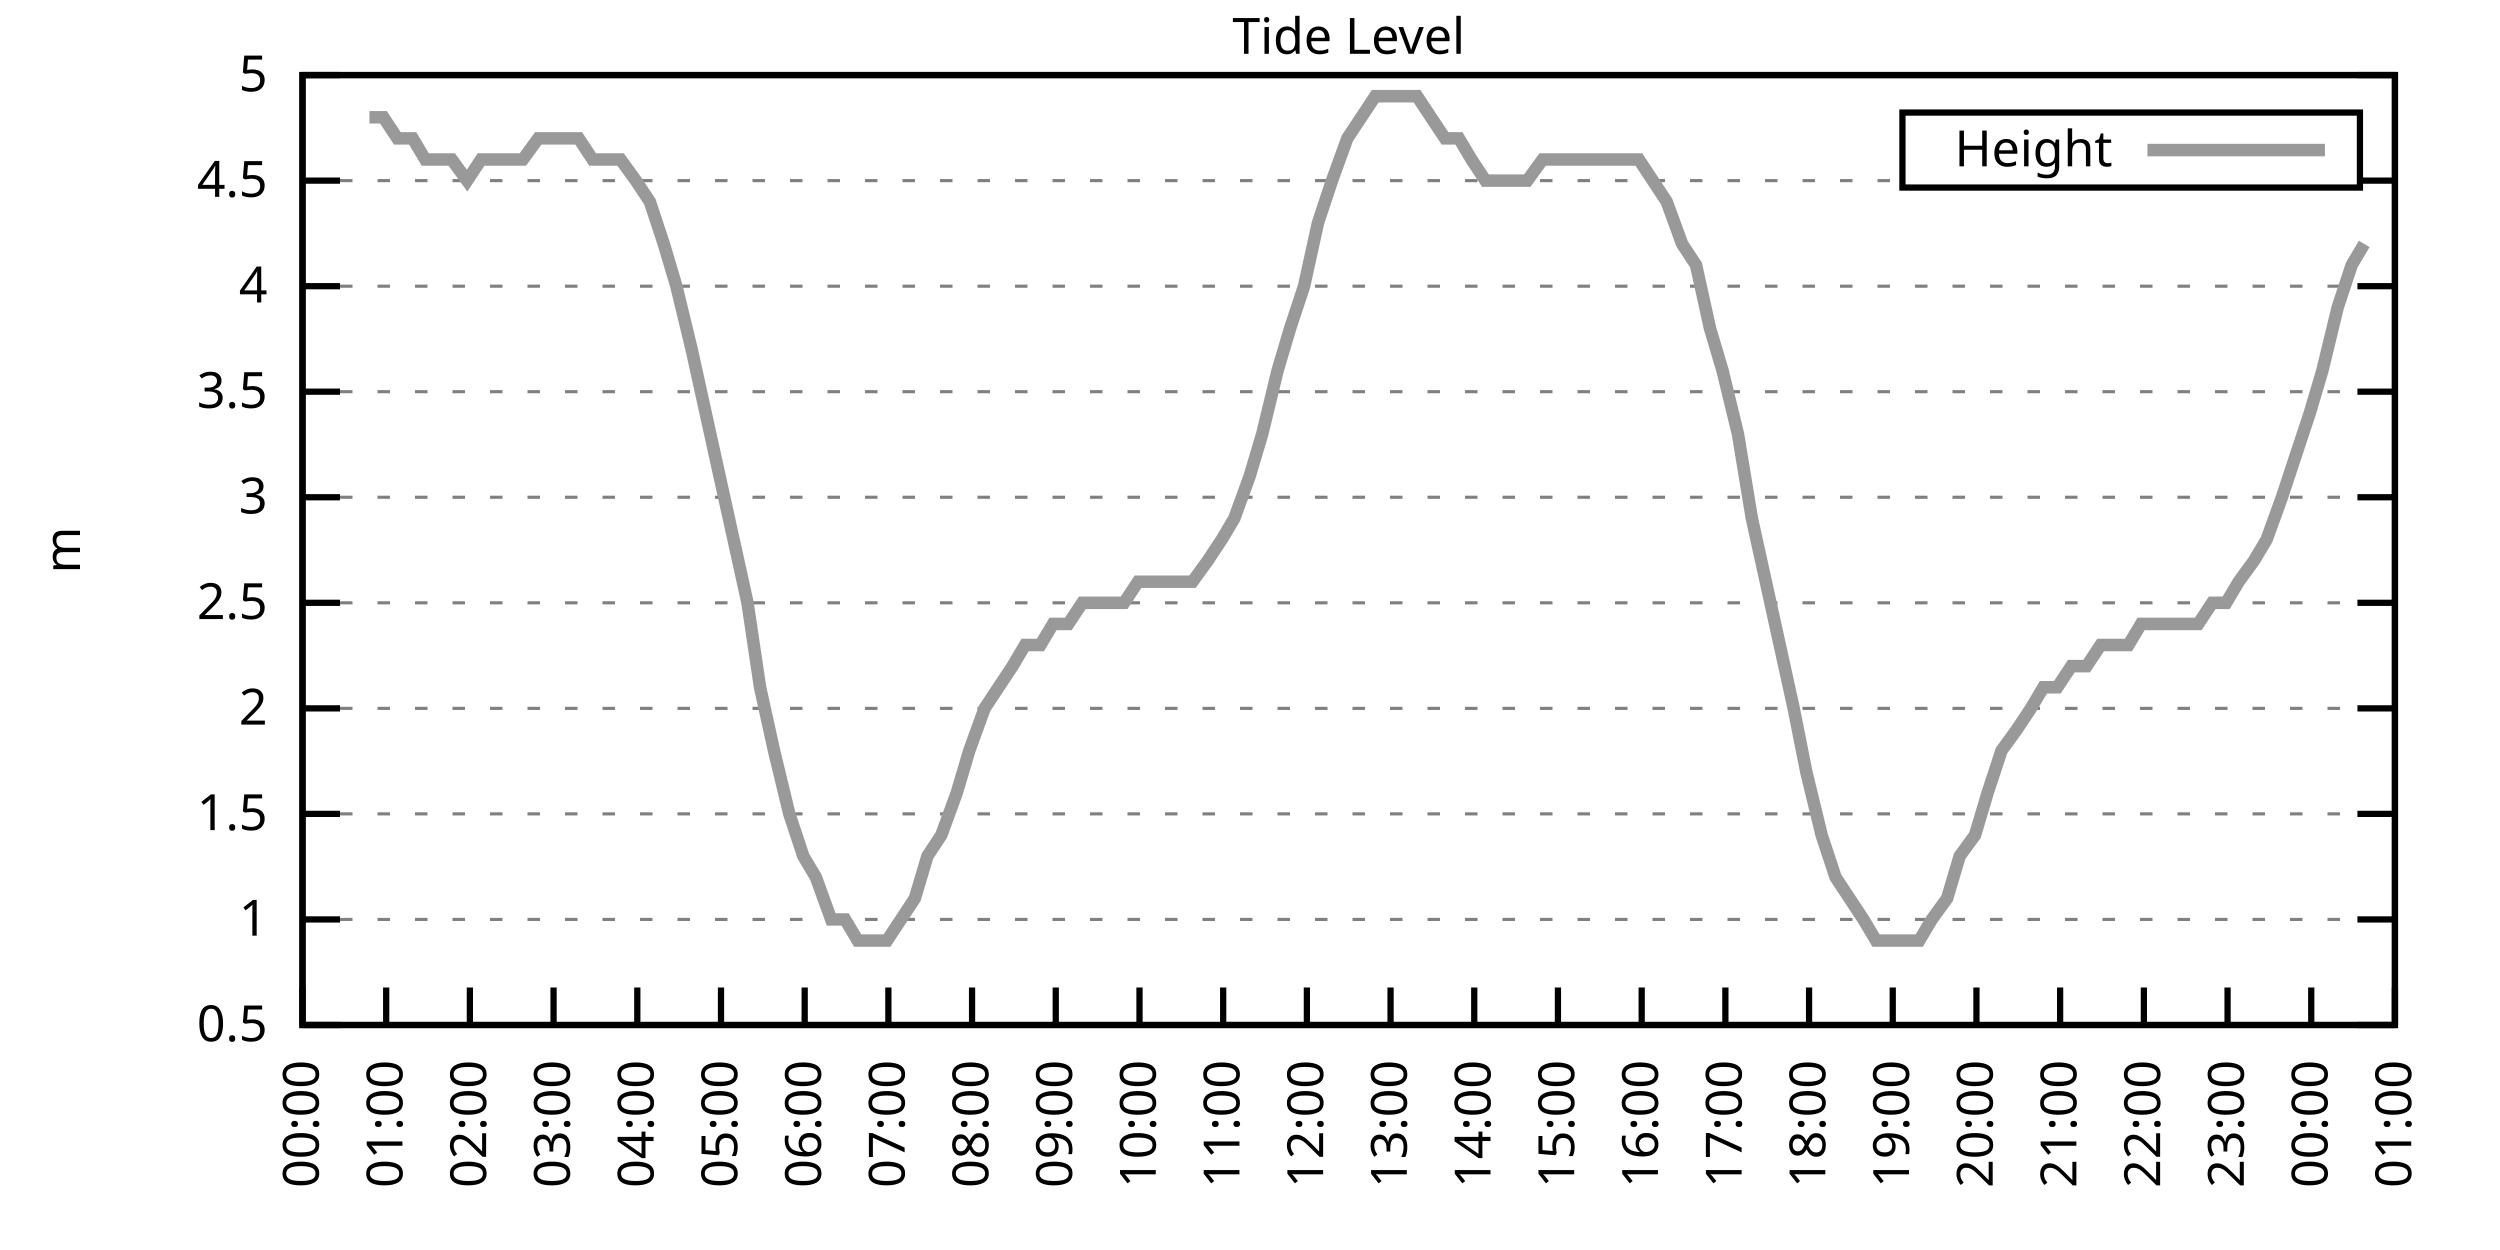
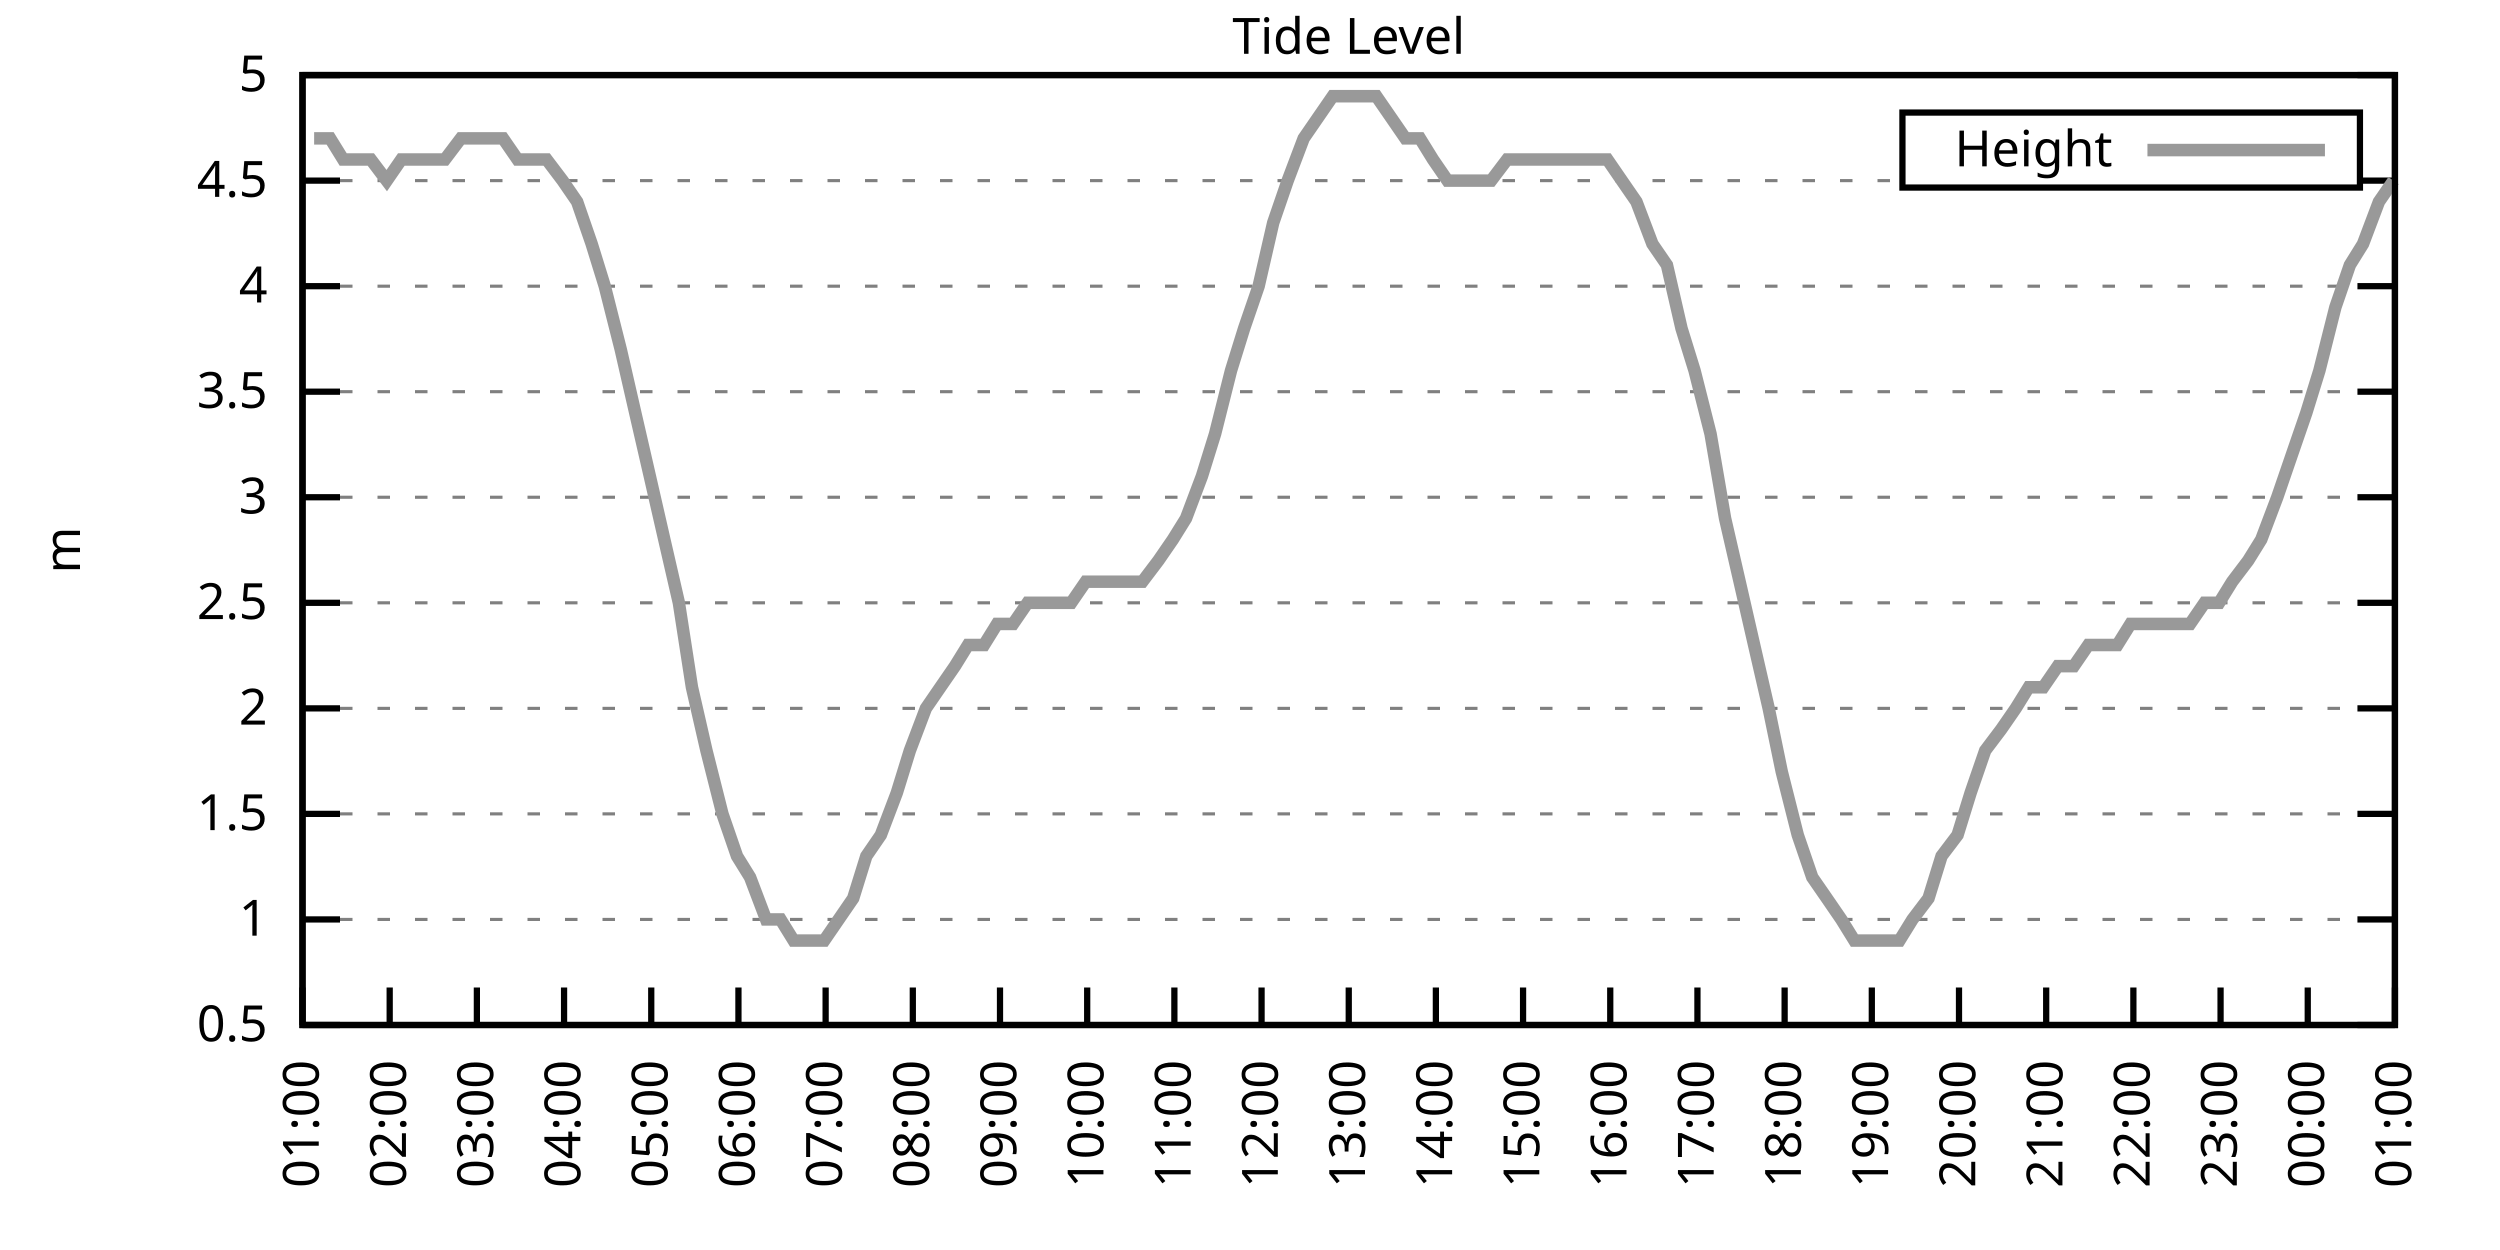
<svg xmlns="http://www.w3.org/2000/svg" xmlns:xlink="http://www.w3.org/1999/xlink" width="400" height="200" viewBox="0 0 400 200">
  <g id="gnuplot_canvas">
    <rect x="0" y="0" width="400" height="200" fill="none" />
    <defs>
      <circle id="gpDot" r="0.5" stroke-width="0.5" stroke="currentColor" />
      <path id="gpPt0" stroke-width="0.333" stroke="currentColor" d="M-1,0 h2 M0,-1 v2" />
      <path id="gpPt1" stroke-width="0.333" stroke="currentColor" d="M-1,-1 L1,1 M1,-1 L-1,1" />
      <path id="gpPt2" stroke-width="0.333" stroke="currentColor" d="M-1,0 L1,0 M0,-1 L0,1 M-1,-1 L1,1 M-1,1 L1,-1" />
      <rect id="gpPt3" stroke-width="0.333" stroke="currentColor" x="-1" y="-1" width="2" height="2" />
      <rect id="gpPt4" stroke-width="0.333" stroke="currentColor" fill="currentColor" x="-1" y="-1" width="2" height="2" />
      <circle id="gpPt5" stroke-width="0.333" stroke="currentColor" cx="0" cy="0" r="1" />
      <use xlink:href="#gpPt5" id="gpPt6" fill="currentColor" stroke="none" />
      <path id="gpPt7" stroke-width="0.333" stroke="currentColor" d="M0,-1.33 L-1.33,0.67 L1.33,0.67 z" />
      <use xlink:href="#gpPt7" id="gpPt8" fill="currentColor" stroke="none" />
      <use xlink:href="#gpPt7" id="gpPt9" stroke="currentColor" transform="rotate(180)" />
      <use xlink:href="#gpPt9" id="gpPt10" fill="currentColor" stroke="none" />
      <use xlink:href="#gpPt3" id="gpPt11" stroke="currentColor" transform="rotate(45)" />
      <use xlink:href="#gpPt11" id="gpPt12" fill="currentColor" stroke="none" />
      <path id="gpPt13" stroke-width="0.333" stroke="currentColor" d="M0,1.330 L1.265,0.411 L0.782,-1.067 L-0.782,-1.076 L-1.265,0.411 z" />
      <use xlink:href="#gpPt13" id="gpPt14" fill="currentColor" stroke="none" />
      <filter id="textbox" filterUnits="objectBoundingBox" x="0" y="0" height="1" width="1">
        <feFlood flood-color="white" flood-opacity="1" result="bgnd" />
        <feComposite in="SourceGraphic" in2="bgnd" operator="atop" />
      </filter>
      <filter id="greybox" filterUnits="objectBoundingBox" x="0" y="0" height="1" width="1">
        <feFlood flood-color="lightgrey" flood-opacity="1" result="grey" />
        <feComposite in="SourceGraphic" in2="grey" operator="atop" />
      </filter>
    </defs>
    <g fill="none" color="white" stroke="currentColor" stroke-width="1.00" stroke-linecap="butt" stroke-linejoin="miter">
</g>
    <g fill="none" color="black" stroke="currentColor" stroke-width="1.00" stroke-linecap="butt" stroke-linejoin="miter">
      <g stroke="none" shape-rendering="crispEdges">
        <polygon fill="rgb(255, 255, 255)" points="48.40,164.00 383.18,164.00 383.18,12.02 48.40,12.02 " />
      </g>
    </g>
    <g fill="none" color="black" stroke="currentColor" stroke-width="1.00" stroke-linecap="butt" stroke-linejoin="miter">
</g>
    <g fill="none" color="black" stroke="black" stroke-width="0.50" stroke-linecap="butt" stroke-linejoin="miter">
</g>
    <g fill="none" color="gray" stroke="currentColor" stroke-width="0.50" stroke-linecap="butt" stroke-linejoin="miter">
      <path stroke="gray" stroke-dasharray="2,4" class="gridline" d="M48.40,164.00 L383.19,164.00  " />
    </g>
    <g fill="none" color="gray" stroke="gray" stroke-width="1.00" stroke-linecap="butt" stroke-linejoin="miter">
</g>
    <g fill="none" color="black" stroke="currentColor" stroke-width="1.00" stroke-linecap="butt" stroke-linejoin="miter">
      <path stroke="black" d="M48.40,164.00 L54.40,164.00 M383.19,164.00 L377.19,164.00  " />
      <g transform="translate(42.80,166.60)" stroke="none" fill="black" font-family="Sans" font-size="8.00" text-anchor="end">
        <text>
          <tspan font-family="Sans"> 0.5</tspan>
        </text>
      </g>
    </g>
    <g fill="none" color="black" stroke="currentColor" stroke-width="1.00" stroke-linecap="butt" stroke-linejoin="miter">
</g>
    <g fill="none" color="black" stroke="black" stroke-width="0.50" stroke-linecap="butt" stroke-linejoin="miter">
</g>
    <g fill="none" color="gray" stroke="currentColor" stroke-width="0.50" stroke-linecap="butt" stroke-linejoin="miter">
      <path stroke="gray" stroke-dasharray="2,4" class="gridline" d="M48.40,147.11 L383.19,147.11  " />
    </g>
    <g fill="none" color="gray" stroke="gray" stroke-width="1.00" stroke-linecap="butt" stroke-linejoin="miter">
</g>
    <g fill="none" color="black" stroke="currentColor" stroke-width="1.00" stroke-linecap="butt" stroke-linejoin="miter">
      <path stroke="black" d="M48.40,147.11 L54.40,147.11 M383.19,147.11 L377.19,147.11  " />
      <g transform="translate(42.80,149.71)" stroke="none" fill="black" font-family="Sans" font-size="8.00" text-anchor="end">
        <text>
          <tspan font-family="Sans"> 1</tspan>
        </text>
      </g>
    </g>
    <g fill="none" color="black" stroke="currentColor" stroke-width="1.00" stroke-linecap="butt" stroke-linejoin="miter">
</g>
    <g fill="none" color="black" stroke="black" stroke-width="0.50" stroke-linecap="butt" stroke-linejoin="miter">
</g>
    <g fill="none" color="gray" stroke="currentColor" stroke-width="0.50" stroke-linecap="butt" stroke-linejoin="miter">
      <path stroke="gray" stroke-dasharray="2,4" class="gridline" d="M48.40,130.22 L383.19,130.22  " />
    </g>
    <g fill="none" color="gray" stroke="gray" stroke-width="1.00" stroke-linecap="butt" stroke-linejoin="miter">
</g>
    <g fill="none" color="black" stroke="currentColor" stroke-width="1.00" stroke-linecap="butt" stroke-linejoin="miter">
      <path stroke="black" d="M48.40,130.22 L54.40,130.22 M383.19,130.22 L377.19,130.22  " />
      <g transform="translate(42.80,132.82)" stroke="none" fill="black" font-family="Sans" font-size="8.00" text-anchor="end">
        <text>
          <tspan font-family="Sans"> 1.5</tspan>
        </text>
      </g>
    </g>
    <g fill="none" color="black" stroke="currentColor" stroke-width="1.00" stroke-linecap="butt" stroke-linejoin="miter">
</g>
    <g fill="none" color="black" stroke="black" stroke-width="0.50" stroke-linecap="butt" stroke-linejoin="miter">
</g>
    <g fill="none" color="gray" stroke="currentColor" stroke-width="0.50" stroke-linecap="butt" stroke-linejoin="miter">
      <path stroke="gray" stroke-dasharray="2,4" class="gridline" d="M48.40,113.34 L383.19,113.34  " />
    </g>
    <g fill="none" color="gray" stroke="gray" stroke-width="1.00" stroke-linecap="butt" stroke-linejoin="miter">
</g>
    <g fill="none" color="black" stroke="currentColor" stroke-width="1.00" stroke-linecap="butt" stroke-linejoin="miter">
      <path stroke="black" d="M48.40,113.34 L54.40,113.34 M383.19,113.34 L377.19,113.34  " />
      <g transform="translate(42.80,115.94)" stroke="none" fill="black" font-family="Sans" font-size="8.00" text-anchor="end">
        <text>
          <tspan font-family="Sans"> 2</tspan>
        </text>
      </g>
    </g>
    <g fill="none" color="black" stroke="currentColor" stroke-width="1.00" stroke-linecap="butt" stroke-linejoin="miter">
</g>
    <g fill="none" color="black" stroke="black" stroke-width="0.50" stroke-linecap="butt" stroke-linejoin="miter">
</g>
    <g fill="none" color="gray" stroke="currentColor" stroke-width="0.50" stroke-linecap="butt" stroke-linejoin="miter">
      <path stroke="gray" stroke-dasharray="2,4" class="gridline" d="M48.40,96.45 L383.19,96.45  " />
    </g>
    <g fill="none" color="gray" stroke="gray" stroke-width="1.00" stroke-linecap="butt" stroke-linejoin="miter">
</g>
    <g fill="none" color="black" stroke="currentColor" stroke-width="1.00" stroke-linecap="butt" stroke-linejoin="miter">
      <path stroke="black" d="M48.40,96.45 L54.40,96.45 M383.19,96.45 L377.19,96.45  " />
      <g transform="translate(42.80,99.05)" stroke="none" fill="black" font-family="Sans" font-size="8.00" text-anchor="end">
        <text>
          <tspan font-family="Sans"> 2.5</tspan>
        </text>
      </g>
    </g>
    <g fill="none" color="black" stroke="currentColor" stroke-width="1.00" stroke-linecap="butt" stroke-linejoin="miter">
</g>
    <g fill="none" color="black" stroke="black" stroke-width="0.50" stroke-linecap="butt" stroke-linejoin="miter">
</g>
    <g fill="none" color="gray" stroke="currentColor" stroke-width="0.50" stroke-linecap="butt" stroke-linejoin="miter">
      <path stroke="gray" stroke-dasharray="2,4" class="gridline" d="M48.40,79.56 L383.19,79.56  " />
    </g>
    <g fill="none" color="gray" stroke="gray" stroke-width="1.00" stroke-linecap="butt" stroke-linejoin="miter">
</g>
    <g fill="none" color="black" stroke="currentColor" stroke-width="1.00" stroke-linecap="butt" stroke-linejoin="miter">
      <path stroke="black" d="M48.40,79.56 L54.40,79.56 M383.19,79.56 L377.19,79.56  " />
      <g transform="translate(42.80,82.16)" stroke="none" fill="black" font-family="Sans" font-size="8.00" text-anchor="end">
        <text>
          <tspan font-family="Sans"> 3</tspan>
        </text>
      </g>
    </g>
    <g fill="none" color="black" stroke="currentColor" stroke-width="1.00" stroke-linecap="butt" stroke-linejoin="miter">
</g>
    <g fill="none" color="black" stroke="black" stroke-width="0.50" stroke-linecap="butt" stroke-linejoin="miter">
</g>
    <g fill="none" color="gray" stroke="currentColor" stroke-width="0.50" stroke-linecap="butt" stroke-linejoin="miter">
      <path stroke="gray" stroke-dasharray="2,4" class="gridline" d="M48.40,62.67 L383.19,62.67  " />
    </g>
    <g fill="none" color="gray" stroke="gray" stroke-width="1.00" stroke-linecap="butt" stroke-linejoin="miter">
</g>
    <g fill="none" color="black" stroke="currentColor" stroke-width="1.00" stroke-linecap="butt" stroke-linejoin="miter">
      <path stroke="black" d="M48.40,62.67 L54.40,62.67 M383.19,62.67 L377.19,62.67  " />
      <g transform="translate(42.80,65.27)" stroke="none" fill="black" font-family="Sans" font-size="8.00" text-anchor="end">
        <text>
          <tspan font-family="Sans"> 3.5</tspan>
        </text>
      </g>
    </g>
    <g fill="none" color="black" stroke="currentColor" stroke-width="1.00" stroke-linecap="butt" stroke-linejoin="miter">
</g>
    <g fill="none" color="black" stroke="black" stroke-width="0.50" stroke-linecap="butt" stroke-linejoin="miter">
</g>
    <g fill="none" color="gray" stroke="currentColor" stroke-width="0.50" stroke-linecap="butt" stroke-linejoin="miter">
      <path stroke="gray" stroke-dasharray="2,4" class="gridline" d="M48.40,45.79 L383.19,45.79  " />
    </g>
    <g fill="none" color="gray" stroke="gray" stroke-width="1.00" stroke-linecap="butt" stroke-linejoin="miter">
</g>
    <g fill="none" color="black" stroke="currentColor" stroke-width="1.00" stroke-linecap="butt" stroke-linejoin="miter">
      <path stroke="black" d="M48.40,45.79 L54.40,45.79 M383.19,45.79 L377.19,45.79  " />
      <g transform="translate(42.80,48.39)" stroke="none" fill="black" font-family="Sans" font-size="8.00" text-anchor="end">
        <text>
          <tspan font-family="Sans"> 4</tspan>
        </text>
      </g>
    </g>
    <g fill="none" color="black" stroke="currentColor" stroke-width="1.00" stroke-linecap="butt" stroke-linejoin="miter">
</g>
    <g fill="none" color="black" stroke="black" stroke-width="0.50" stroke-linecap="butt" stroke-linejoin="miter">
</g>
    <g fill="none" color="gray" stroke="currentColor" stroke-width="0.50" stroke-linecap="butt" stroke-linejoin="miter">
      <path stroke="gray" stroke-dasharray="2,4" class="gridline" d="M48.40,28.90 L304.39,28.90 M377.59,28.90 L383.19,28.90  " />
    </g>
    <g fill="none" color="gray" stroke="gray" stroke-width="1.00" stroke-linecap="butt" stroke-linejoin="miter">
</g>
    <g fill="none" color="black" stroke="currentColor" stroke-width="1.00" stroke-linecap="butt" stroke-linejoin="miter">
      <path stroke="black" d="M48.40,28.90 L54.40,28.90 M383.19,28.90 L377.19,28.90  " />
      <g transform="translate(42.80,31.50)" stroke="none" fill="black" font-family="Sans" font-size="8.00" text-anchor="end">
        <text>
          <tspan font-family="Sans"> 4.5</tspan>
        </text>
      </g>
    </g>
    <g fill="none" color="black" stroke="currentColor" stroke-width="1.00" stroke-linecap="butt" stroke-linejoin="miter">
</g>
    <g fill="none" color="black" stroke="black" stroke-width="0.50" stroke-linecap="butt" stroke-linejoin="miter">
</g>
    <g fill="none" color="gray" stroke="currentColor" stroke-width="0.50" stroke-linecap="butt" stroke-linejoin="miter">
      <path stroke="gray" stroke-dasharray="2,4" class="gridline" d="M48.40,12.01 L383.19,12.01  " />
    </g>
    <g fill="none" color="gray" stroke="gray" stroke-width="1.00" stroke-linecap="butt" stroke-linejoin="miter">
</g>
    <g fill="none" color="black" stroke="currentColor" stroke-width="1.00" stroke-linecap="butt" stroke-linejoin="miter">
      <path stroke="black" d="M48.40,12.01 L54.40,12.01 M383.19,12.01 L377.19,12.01  " />
      <g transform="translate(42.80,14.61)" stroke="none" fill="black" font-family="Sans" font-size="8.00" text-anchor="end">
        <text>
          <tspan font-family="Sans"> 5</tspan>
        </text>
      </g>
    </g>
    <g fill="none" color="black" stroke="currentColor" stroke-width="1.00" stroke-linecap="butt" stroke-linejoin="miter">
      <path stroke="black" d="M48.40,164.00 L48.40,158.00  " />
      <g transform="translate(51.00,169.60) rotate(270.00)" stroke="none" fill="black" font-family="Sans" font-size="8.00" text-anchor="end">
        <text>
-           <tspan font-family="Sans">00:00</tspan>
-         </text>
-       </g>
-     </g>
-     <g fill="none" color="black" stroke="currentColor" stroke-width="1.00" stroke-linecap="butt" stroke-linejoin="miter">
-       <path stroke="black" d="M61.79,164.00 L61.79,158.00  " />
-       <g transform="translate(64.39,169.60) rotate(270.00)" stroke="none" fill="black" font-family="Sans" font-size="8.00" text-anchor="end">
-         <text>
          <tspan font-family="Sans">01:00</tspan>
        </text>
      </g>
    </g>
    <g fill="none" color="black" stroke="currentColor" stroke-width="1.00" stroke-linecap="butt" stroke-linejoin="miter">
-       <path stroke="black" d="M75.18,164.00 L75.18,158.00  " />
-       <g transform="translate(77.78,169.60) rotate(270.00)" stroke="none" fill="black" font-family="Sans" font-size="8.00" text-anchor="end">
+       <path stroke="black" d="M62.35,164.00 L62.35,158.00  " />
+       <g transform="translate(64.95,169.60) rotate(270.00)" stroke="none" fill="black" font-family="Sans" font-size="8.00" text-anchor="end">
        <text>
          <tspan font-family="Sans">02:00</tspan>
        </text>
      </g>
    </g>
    <g fill="none" color="black" stroke="currentColor" stroke-width="1.00" stroke-linecap="butt" stroke-linejoin="miter">
-       <path stroke="black" d="M88.57,164.00 L88.57,158.00  " />
-       <g transform="translate(91.17,169.60) rotate(270.00)" stroke="none" fill="black" font-family="Sans" font-size="8.00" text-anchor="end">
+       <path stroke="black" d="M76.30,164.00 L76.30,158.00  " />
+       <g transform="translate(78.90,169.60) rotate(270.00)" stroke="none" fill="black" font-family="Sans" font-size="8.00" text-anchor="end">
        <text>
          <tspan font-family="Sans">03:00</tspan>
        </text>
      </g>
    </g>
    <g fill="none" color="black" stroke="currentColor" stroke-width="1.00" stroke-linecap="butt" stroke-linejoin="miter">
-       <path stroke="black" d="M101.97,164.00 L101.97,158.00  " />
-       <g transform="translate(104.57,169.60) rotate(270.00)" stroke="none" fill="black" font-family="Sans" font-size="8.00" text-anchor="end">
+       <path stroke="black" d="M90.25,164.00 L90.25,158.00  " />
+       <g transform="translate(92.85,169.60) rotate(270.00)" stroke="none" fill="black" font-family="Sans" font-size="8.00" text-anchor="end">
        <text>
          <tspan font-family="Sans">04:00</tspan>
        </text>
      </g>
    </g>
    <g fill="none" color="black" stroke="currentColor" stroke-width="1.00" stroke-linecap="butt" stroke-linejoin="miter">
-       <path stroke="black" d="M115.36,164.00 L115.36,158.00  " />
-       <g transform="translate(117.96,169.60) rotate(270.00)" stroke="none" fill="black" font-family="Sans" font-size="8.00" text-anchor="end">
+       <path stroke="black" d="M104.20,164.00 L104.20,158.00  " />
+       <g transform="translate(106.80,169.60) rotate(270.00)" stroke="none" fill="black" font-family="Sans" font-size="8.00" text-anchor="end">
        <text>
          <tspan font-family="Sans">05:00</tspan>
        </text>
      </g>
    </g>
    <g fill="none" color="black" stroke="currentColor" stroke-width="1.00" stroke-linecap="butt" stroke-linejoin="miter">
-       <path stroke="black" d="M128.75,164.00 L128.75,158.00  " />
-       <g transform="translate(131.35,169.60) rotate(270.00)" stroke="none" fill="black" font-family="Sans" font-size="8.00" text-anchor="end">
+       <path stroke="black" d="M118.15,164.00 L118.15,158.00  " />
+       <g transform="translate(120.75,169.60) rotate(270.00)" stroke="none" fill="black" font-family="Sans" font-size="8.00" text-anchor="end">
        <text>
          <tspan font-family="Sans">06:00</tspan>
        </text>
      </g>
    </g>
    <g fill="none" color="black" stroke="currentColor" stroke-width="1.00" stroke-linecap="butt" stroke-linejoin="miter">
-       <path stroke="black" d="M142.14,164.00 L142.14,158.00  " />
-       <g transform="translate(144.74,169.60) rotate(270.00)" stroke="none" fill="black" font-family="Sans" font-size="8.00" text-anchor="end">
+       <path stroke="black" d="M132.10,164.00 L132.10,158.00  " />
+       <g transform="translate(134.70,169.60) rotate(270.00)" stroke="none" fill="black" font-family="Sans" font-size="8.00" text-anchor="end">
        <text>
          <tspan font-family="Sans">07:00</tspan>
        </text>
      </g>
    </g>
    <g fill="none" color="black" stroke="currentColor" stroke-width="1.00" stroke-linecap="butt" stroke-linejoin="miter">
-       <path stroke="black" d="M155.53,164.00 L155.53,158.00  " />
-       <g transform="translate(158.13,169.60) rotate(270.00)" stroke="none" fill="black" font-family="Sans" font-size="8.00" text-anchor="end">
+       <path stroke="black" d="M146.05,164.00 L146.05,158.00  " />
+       <g transform="translate(148.65,169.60) rotate(270.00)" stroke="none" fill="black" font-family="Sans" font-size="8.00" text-anchor="end">
        <text>
          <tspan font-family="Sans">08:00</tspan>
        </text>
      </g>
    </g>
    <g fill="none" color="black" stroke="currentColor" stroke-width="1.00" stroke-linecap="butt" stroke-linejoin="miter">
-       <path stroke="black" d="M168.92,164.00 L168.92,158.00  " />
-       <g transform="translate(171.52,169.60) rotate(270.00)" stroke="none" fill="black" font-family="Sans" font-size="8.00" text-anchor="end">
+       <path stroke="black" d="M160.00,164.00 L160.00,158.00  " />
+       <g transform="translate(162.60,169.60) rotate(270.00)" stroke="none" fill="black" font-family="Sans" font-size="8.00" text-anchor="end">
        <text>
          <tspan font-family="Sans">09:00</tspan>
        </text>
      </g>
    </g>
    <g fill="none" color="black" stroke="currentColor" stroke-width="1.00" stroke-linecap="butt" stroke-linejoin="miter">
-       <path stroke="black" d="M182.32,164.00 L182.32,158.00  " />
-       <g transform="translate(184.92,169.60) rotate(270.00)" stroke="none" fill="black" font-family="Sans" font-size="8.00" text-anchor="end">
+       <path stroke="black" d="M173.95,164.00 L173.95,158.00  " />
+       <g transform="translate(176.55,169.60) rotate(270.00)" stroke="none" fill="black" font-family="Sans" font-size="8.00" text-anchor="end">
        <text>
          <tspan font-family="Sans">10:00</tspan>
        </text>
      </g>
    </g>
    <g fill="none" color="black" stroke="currentColor" stroke-width="1.00" stroke-linecap="butt" stroke-linejoin="miter">
-       <path stroke="black" d="M195.71,164.00 L195.71,158.00  " />
-       <g transform="translate(198.31,169.60) rotate(270.00)" stroke="none" fill="black" font-family="Sans" font-size="8.00" text-anchor="end">
+       <path stroke="black" d="M187.90,164.00 L187.90,158.00  " />
+       <g transform="translate(190.50,169.60) rotate(270.00)" stroke="none" fill="black" font-family="Sans" font-size="8.00" text-anchor="end">
        <text>
          <tspan font-family="Sans">11:00</tspan>
        </text>
      </g>
    </g>
    <g fill="none" color="black" stroke="currentColor" stroke-width="1.00" stroke-linecap="butt" stroke-linejoin="miter">
-       <path stroke="black" d="M209.10,164.00 L209.10,158.00  " />
-       <g transform="translate(211.70,169.60) rotate(270.00)" stroke="none" fill="black" font-family="Sans" font-size="8.00" text-anchor="end">
+       <path stroke="black" d="M201.85,164.00 L201.85,158.00  " />
+       <g transform="translate(204.45,169.60) rotate(270.00)" stroke="none" fill="black" font-family="Sans" font-size="8.00" text-anchor="end">
        <text>
          <tspan font-family="Sans">12:00</tspan>
        </text>
      </g>
    </g>
    <g fill="none" color="black" stroke="currentColor" stroke-width="1.00" stroke-linecap="butt" stroke-linejoin="miter">
-       <path stroke="black" d="M222.49,164.00 L222.49,158.00  " />
-       <g transform="translate(225.09,169.60) rotate(270.00)" stroke="none" fill="black" font-family="Sans" font-size="8.00" text-anchor="end">
+       <path stroke="black" d="M215.80,164.00 L215.80,158.00  " />
+       <g transform="translate(218.40,169.60) rotate(270.00)" stroke="none" fill="black" font-family="Sans" font-size="8.00" text-anchor="end">
        <text>
          <tspan font-family="Sans">13:00</tspan>
        </text>
      </g>
    </g>
    <g fill="none" color="black" stroke="currentColor" stroke-width="1.00" stroke-linecap="butt" stroke-linejoin="miter">
-       <path stroke="black" d="M235.88,164.00 L235.88,158.00  " />
-       <g transform="translate(238.48,169.60) rotate(270.00)" stroke="none" fill="black" font-family="Sans" font-size="8.00" text-anchor="end">
+       <path stroke="black" d="M229.74,164.00 L229.74,158.00  " />
+       <g transform="translate(232.34,169.60) rotate(270.00)" stroke="none" fill="black" font-family="Sans" font-size="8.00" text-anchor="end">
        <text>
          <tspan font-family="Sans">14:00</tspan>
        </text>
      </g>
    </g>
    <g fill="none" color="black" stroke="currentColor" stroke-width="1.00" stroke-linecap="butt" stroke-linejoin="miter">
-       <path stroke="black" d="M249.27,164.00 L249.27,158.00  " />
-       <g transform="translate(251.87,169.60) rotate(270.00)" stroke="none" fill="black" font-family="Sans" font-size="8.00" text-anchor="end">
+       <path stroke="black" d="M243.69,164.00 L243.69,158.00  " />
+       <g transform="translate(246.29,169.60) rotate(270.00)" stroke="none" fill="black" font-family="Sans" font-size="8.00" text-anchor="end">
        <text>
          <tspan font-family="Sans">15:00</tspan>
        </text>
      </g>
    </g>
    <g fill="none" color="black" stroke="currentColor" stroke-width="1.00" stroke-linecap="butt" stroke-linejoin="miter">
-       <path stroke="black" d="M262.67,164.00 L262.67,158.00  " />
-       <g transform="translate(265.27,169.60) rotate(270.00)" stroke="none" fill="black" font-family="Sans" font-size="8.00" text-anchor="end">
+       <path stroke="black" d="M257.64,164.00 L257.64,158.00  " />
+       <g transform="translate(260.24,169.60) rotate(270.00)" stroke="none" fill="black" font-family="Sans" font-size="8.00" text-anchor="end">
        <text>
          <tspan font-family="Sans">16:00</tspan>
        </text>
      </g>
    </g>
    <g fill="none" color="black" stroke="currentColor" stroke-width="1.00" stroke-linecap="butt" stroke-linejoin="miter">
-       <path stroke="black" d="M276.06,164.00 L276.06,158.00  " />
-       <g transform="translate(278.66,169.60) rotate(270.00)" stroke="none" fill="black" font-family="Sans" font-size="8.00" text-anchor="end">
+       <path stroke="black" d="M271.59,164.00 L271.59,158.00  " />
+       <g transform="translate(274.19,169.60) rotate(270.00)" stroke="none" fill="black" font-family="Sans" font-size="8.00" text-anchor="end">
        <text>
          <tspan font-family="Sans">17:00</tspan>
        </text>
      </g>
    </g>
    <g fill="none" color="black" stroke="currentColor" stroke-width="1.00" stroke-linecap="butt" stroke-linejoin="miter">
-       <path stroke="black" d="M289.45,164.00 L289.45,158.00  " />
-       <g transform="translate(292.05,169.60) rotate(270.00)" stroke="none" fill="black" font-family="Sans" font-size="8.00" text-anchor="end">
+       <path stroke="black" d="M285.54,164.00 L285.54,158.00  " />
+       <g transform="translate(288.14,169.60) rotate(270.00)" stroke="none" fill="black" font-family="Sans" font-size="8.00" text-anchor="end">
        <text>
          <tspan font-family="Sans">18:00</tspan>
        </text>
      </g>
    </g>
    <g fill="none" color="black" stroke="currentColor" stroke-width="1.00" stroke-linecap="butt" stroke-linejoin="miter">
-       <path stroke="black" d="M302.84,164.00 L302.84,158.00  " />
-       <g transform="translate(305.44,169.60) rotate(270.00)" stroke="none" fill="black" font-family="Sans" font-size="8.00" text-anchor="end">
+       <path stroke="black" d="M299.49,164.00 L299.49,158.00  " />
+       <g transform="translate(302.09,169.60) rotate(270.00)" stroke="none" fill="black" font-family="Sans" font-size="8.00" text-anchor="end">
        <text>
          <tspan font-family="Sans">19:00</tspan>
        </text>
      </g>
    </g>
    <g fill="none" color="black" stroke="currentColor" stroke-width="1.00" stroke-linecap="butt" stroke-linejoin="miter">
-       <path stroke="black" d="M316.23,164.00 L316.23,158.00  " />
-       <g transform="translate(318.83,169.60) rotate(270.00)" stroke="none" fill="black" font-family="Sans" font-size="8.00" text-anchor="end">
+       <path stroke="black" d="M313.44,164.00 L313.44,158.00  " />
+       <g transform="translate(316.04,169.60) rotate(270.00)" stroke="none" fill="black" font-family="Sans" font-size="8.00" text-anchor="end">
        <text>
          <tspan font-family="Sans">20:00</tspan>
        </text>
      </g>
    </g>
    <g fill="none" color="black" stroke="currentColor" stroke-width="1.00" stroke-linecap="butt" stroke-linejoin="miter">
-       <path stroke="black" d="M329.62,164.00 L329.62,158.00  " />
-       <g transform="translate(332.22,169.60) rotate(270.00)" stroke="none" fill="black" font-family="Sans" font-size="8.00" text-anchor="end">
+       <path stroke="black" d="M327.39,164.00 L327.39,158.00  " />
+       <g transform="translate(329.99,169.60) rotate(270.00)" stroke="none" fill="black" font-family="Sans" font-size="8.00" text-anchor="end">
        <text>
          <tspan font-family="Sans">21:00</tspan>
        </text>
      </g>
    </g>
    <g fill="none" color="black" stroke="currentColor" stroke-width="1.00" stroke-linecap="butt" stroke-linejoin="miter">
-       <path stroke="black" d="M343.02,164.00 L343.02,158.00  " />
-       <g transform="translate(345.62,169.60) rotate(270.00)" stroke="none" fill="black" font-family="Sans" font-size="8.00" text-anchor="end">
+       <path stroke="black" d="M341.34,164.00 L341.34,158.00  " />
+       <g transform="translate(343.94,169.60) rotate(270.00)" stroke="none" fill="black" font-family="Sans" font-size="8.00" text-anchor="end">
        <text>
          <tspan font-family="Sans">22:00</tspan>
        </text>
      </g>
    </g>
    <g fill="none" color="black" stroke="currentColor" stroke-width="1.00" stroke-linecap="butt" stroke-linejoin="miter">
-       <path stroke="black" d="M356.41,164.00 L356.41,158.00  " />
-       <g transform="translate(359.01,169.60) rotate(270.00)" stroke="none" fill="black" font-family="Sans" font-size="8.00" text-anchor="end">
+       <path stroke="black" d="M355.29,164.00 L355.29,158.00  " />
+       <g transform="translate(357.89,169.60) rotate(270.00)" stroke="none" fill="black" font-family="Sans" font-size="8.00" text-anchor="end">
        <text>
          <tspan font-family="Sans">23:00</tspan>
        </text>
      </g>
    </g>
    <g fill="none" color="black" stroke="currentColor" stroke-width="1.00" stroke-linecap="butt" stroke-linejoin="miter">
-       <path stroke="black" d="M369.80,164.00 L369.80,158.00  " />
-       <g transform="translate(372.40,169.60) rotate(270.00)" stroke="none" fill="black" font-family="Sans" font-size="8.00" text-anchor="end">
+       <path stroke="black" d="M369.24,164.00 L369.24,158.00  " />
+       <g transform="translate(371.84,169.60) rotate(270.00)" stroke="none" fill="black" font-family="Sans" font-size="8.00" text-anchor="end">
        <text>
          <tspan font-family="Sans">00:00</tspan>
        </text>
      </g>
    </g>
    <g fill="none" color="black" stroke="currentColor" stroke-width="1.00" stroke-linecap="butt" stroke-linejoin="miter">
      <path stroke="black" d="M383.19,164.00 L383.19,158.00  " />
      <g transform="translate(385.79,169.60) rotate(270.00)" stroke="none" fill="black" font-family="Sans" font-size="8.00" text-anchor="end">
        <text>
          <tspan font-family="Sans">01:00</tspan>
        </text>
      </g>
    </g>
    <g fill="none" color="black" stroke="currentColor" stroke-width="1.00" stroke-linecap="butt" stroke-linejoin="miter">
</g>
    <g fill="none" color="black" stroke="currentColor" stroke-width="1.00" stroke-linecap="butt" stroke-linejoin="miter">
      <path stroke="black" d="M48.40,12.01 L48.40,164.00 L383.19,164.00 L383.19,12.01 L48.40,12.01 Z  " />
    </g>
    <g fill="none" color="black" stroke="currentColor" stroke-width="1.00" stroke-linecap="butt" stroke-linejoin="miter">
</g>
    <g fill="none" color="black" stroke="currentColor" stroke-width="1.00" stroke-linecap="butt" stroke-linejoin="miter">
      <path stroke="black" d="M304.39,30.01 L304.39,18.01 L377.59,18.01 L377.59,30.01 L304.39,30.01 Z  " />
    </g>
    <g id="Tide_level_plot_1">
      <g fill="none" color="white" stroke="black" stroke-width="2.00" stroke-linecap="butt" stroke-linejoin="miter">
</g>
      <g fill="none" color="black" stroke="currentColor" stroke-width="2.00" stroke-linecap="butt" stroke-linejoin="miter">
        <g transform="translate(337.99,26.61)" stroke="none" fill="black" font-family="Sans" font-size="8.00" text-anchor="end">
          <text>
            <tspan font-family="Sans">Height</tspan>
          </text>
        </g>
      </g>
      <g fill="none" color="black" stroke="currentColor" stroke-width="2.00" stroke-linecap="butt" stroke-linejoin="miter">
-         <path stroke="rgb(153, 153, 153)" d="M343.59,24.01 L371.99,24.01 M59.11,18.77 L61.35,18.77 L63.58,22.14 L66.03,22.14 L68.04,25.52 L70.50,25.52   L72.28,25.52 L74.74,28.90 L76.97,25.52 L79.42,25.52 L81.66,25.52 L83.66,25.52 L86.12,22.14 L88.13,22.14   L90.58,22.14 L92.59,22.14 L94.82,25.52 L97.28,25.52 L99.29,25.52 L101.74,28.90 L103.98,32.28 L106.21,39.03   L108.22,45.79 L110.67,55.92 L112.90,66.05 L115.13,76.18 L117.37,86.32 L119.60,96.45 L121.61,109.96 L123.84,120.09   L126.29,130.22 L128.53,136.98 L130.54,140.36 L132.99,147.11 L135.22,147.11 L137.23,150.49 L139.69,150.49 L141.92,150.49   L144.15,147.11 L146.38,143.73 L148.39,136.98 L150.62,133.60 L153.08,126.85 L155.09,120.09 L157.54,113.34 L159.77,109.96   L162.01,106.58 L164.01,103.20 L166.47,103.20 L168.48,99.83 L170.93,99.83 L173.17,96.45 L175.40,96.45 L177.63,96.45   L179.86,96.45 L182.09,93.07 L184.10,93.07 L186.56,93.07 L188.57,93.07 L190.80,93.07 L193.25,89.69 L195.48,86.32   L197.49,82.94 L199.95,76.18 L201.96,69.43 L204.41,59.30 L206.42,52.54 L208.65,45.79 L210.88,35.65 L213.12,28.90   L215.57,22.14 L217.80,18.77 L220.04,15.39 L222.27,15.39 L224.28,15.39 L226.73,15.39 L228.96,18.77 L231.20,22.14   L233.43,22.14 L235.44,25.52 L237.67,28.90 L240.12,28.90 L242.36,28.90 L244.36,28.90 L246.82,25.52 L249.05,25.52   L251.28,25.52 L253.29,25.52 L255.75,25.52 L257.76,25.52 L259.99,25.52 L262.22,25.52 L264.45,28.90 L266.68,32.28   L269.14,39.03 L271.37,42.41 L273.60,52.54 L275.61,59.30 L278.07,69.43 L280.30,82.94 L282.53,93.07 L284.76,103.20   L286.99,113.34 L289.00,123.47 L291.46,133.60 L293.69,140.36 L295.92,143.73 L298.15,147.11 L300.16,150.49 L302.62,150.49   L304.63,150.49 L307.08,150.49 L309.09,147.11 L311.54,143.73 L313.55,136.98 L316.01,133.60 L318.02,126.85 L320.25,120.09   L322.70,116.71 L324.94,113.34 L326.95,109.96 L329.18,109.96 L331.41,106.58 L333.86,106.58 L336.10,103.20 L338.10,103.20   L340.56,103.20 L342.57,99.83 L344.80,99.83 L347.26,99.83 L349.49,99.83 L351.72,99.83 L353.95,96.45 L356.18,96.45   L358.19,93.07 L360.65,89.69 L362.66,86.32 L365.11,79.56 L367.34,72.81 L369.58,66.05 L371.58,59.30 L374.04,49.16   L376.27,42.41 L378.28,39.03  " />
+         <path stroke="rgb(153, 153, 153)" d="M343.59,24.01 L371.99,24.01 M50.26,22.14 L52.82,22.14 L54.91,25.52 L57.47,25.52 L59.33,25.52 L61.88,28.90   L64.21,25.52 L66.77,25.52 L69.09,25.52 L71.18,25.52 L73.74,22.14 L75.83,22.14 L78.39,22.14 L80.48,22.14   L82.81,25.52 L85.37,25.52 L87.46,25.52 L90.02,28.90 L92.34,32.28 L94.67,39.03 L96.76,45.79 L99.32,55.92   L101.64,66.05 L103.97,76.18 L106.29,86.32 L108.62,96.45 L110.71,109.96 L113.03,120.09 L115.59,130.22 L117.92,136.98   L120.01,140.36 L122.57,147.11 L124.89,147.11 L126.98,150.49 L129.54,150.49 L131.87,150.49 L134.19,147.11 L136.51,143.73   L138.61,136.98 L140.93,133.60 L143.49,126.85 L145.58,120.09 L148.14,113.34 L150.46,109.96 L152.79,106.58 L154.88,103.20   L157.44,103.20 L159.53,99.83 L162.09,99.83 L164.41,96.45 L166.74,96.45 L169.06,96.45 L171.39,96.45 L173.71,93.07   L175.81,93.07 L178.36,93.07 L180.46,93.07 L182.78,93.07 L185.34,89.69 L187.66,86.32 L189.76,82.94 L192.31,76.18   L194.41,69.43 L196.96,59.30 L199.06,52.54 L201.38,45.79 L203.71,35.65 L206.03,28.90 L208.59,22.14 L210.91,18.77   L213.24,15.39 L215.56,15.39 L217.65,15.39 L220.21,15.39 L222.54,18.77 L224.86,22.14 L227.19,22.14 L229.28,25.52   L231.60,28.90 L234.16,28.90 L236.49,28.90 L238.58,28.90 L241.14,25.52 L243.46,25.52 L245.79,25.52 L247.88,25.52   L250.44,25.52 L252.53,25.52 L254.85,25.52 L257.18,25.52 L259.50,28.90 L261.83,32.28 L264.39,39.03 L266.71,42.41   L269.04,52.54 L271.13,59.30 L273.69,69.43 L276.01,82.94 L278.34,93.07 L280.66,103.20 L282.99,113.34 L285.08,123.47   L287.64,133.60 L289.96,140.36 L292.29,143.73 L294.61,147.11 L296.70,150.49 L299.26,150.49 L301.35,150.49 L303.91,150.49   L306.00,147.11 L308.56,143.73 L310.65,136.98 L313.21,133.60 L315.30,126.85 L317.63,120.09 L320.18,116.71 L322.51,113.34   L324.60,109.96 L326.93,109.96 L329.25,106.58 L331.81,106.58 L334.13,103.20 L336.23,103.20 L338.78,103.20 L340.88,99.83   L343.20,99.83 L345.76,99.83 L348.08,99.83 L350.41,99.83 L352.73,96.45 L355.06,96.45 L357.15,93.07 L359.71,89.69   L361.80,86.32 L364.36,79.56 L366.68,72.81 L369.01,66.05 L371.10,59.30 L373.66,49.16 L375.98,42.41 L378.08,39.03   L380.63,32.28 L382.96,28.90  " />
      </g>
    </g>
    <g fill="none" color="black" stroke="currentColor" stroke-width="2.00" stroke-linecap="butt" stroke-linejoin="miter">
</g>
    <g fill="none" color="black" stroke="black" stroke-width="1.00" stroke-linecap="butt" stroke-linejoin="miter">
</g>
    <g fill="none" color="black" stroke="currentColor" stroke-width="1.00" stroke-linecap="butt" stroke-linejoin="miter">
      <path stroke="black" d="M48.40,12.01 L48.40,164.00 L383.19,164.00 L383.19,12.01 L48.40,12.01 Z  " />
      <g transform="translate(12.80,88.01) rotate(270.00)" stroke="none" fill="black" font-family="Sans" font-size="8.00" text-anchor="middle">
        <text>
          <tspan font-family="Sans">m</tspan>
        </text>
      </g>
    </g>
    <g fill="none" color="black" stroke="currentColor" stroke-width="1.00" stroke-linecap="butt" stroke-linejoin="miter">
</g>
    <g fill="none" color="black" stroke="currentColor" stroke-width="1.00" stroke-linecap="butt" stroke-linejoin="miter">
      <g transform="translate(215.79,8.61)" stroke="none" fill="black" font-family="Sans" font-size="8.00" text-anchor="middle">
        <text>
          <tspan font-family="Sans">Tide Level</tspan>
        </text>
      </g>
    </g>
    <g fill="none" color="black" stroke="currentColor" stroke-width="1.00" stroke-linecap="butt" stroke-linejoin="miter">
</g>
  </g>
</svg>
